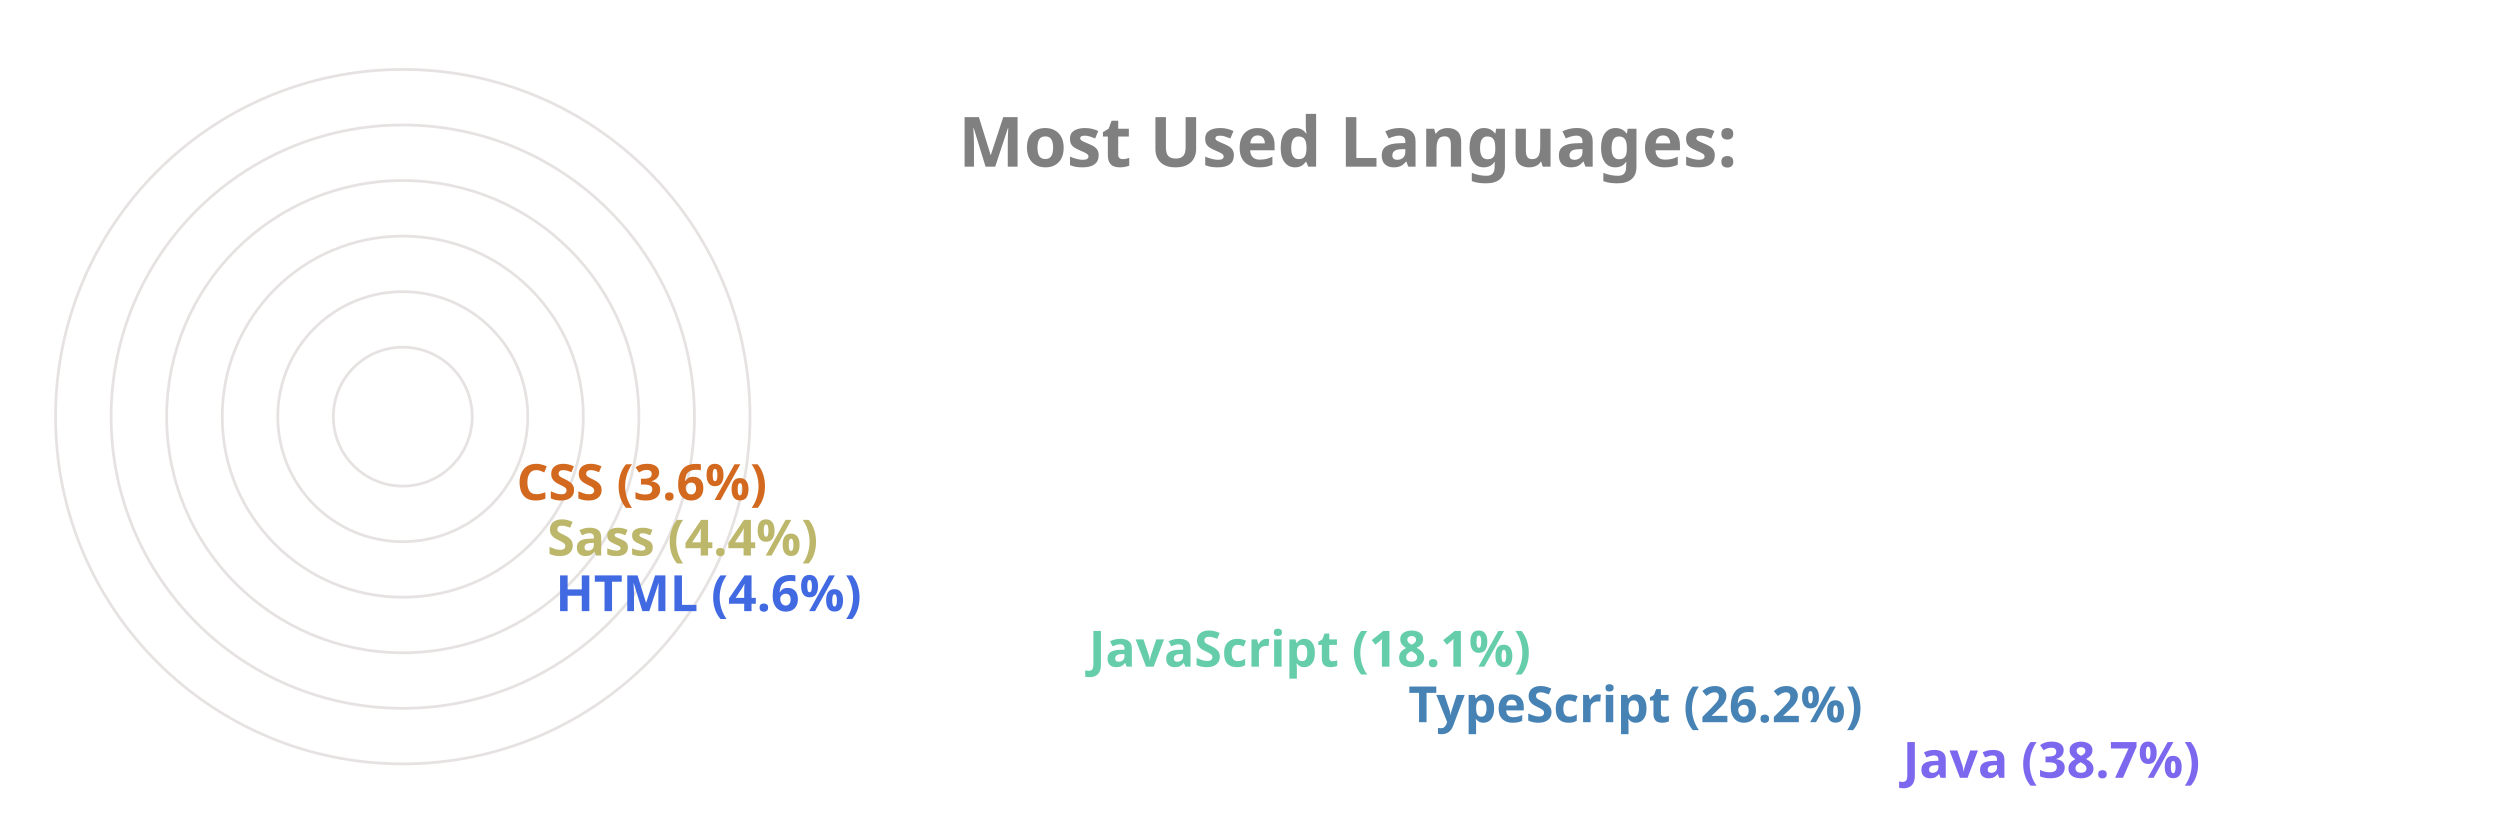
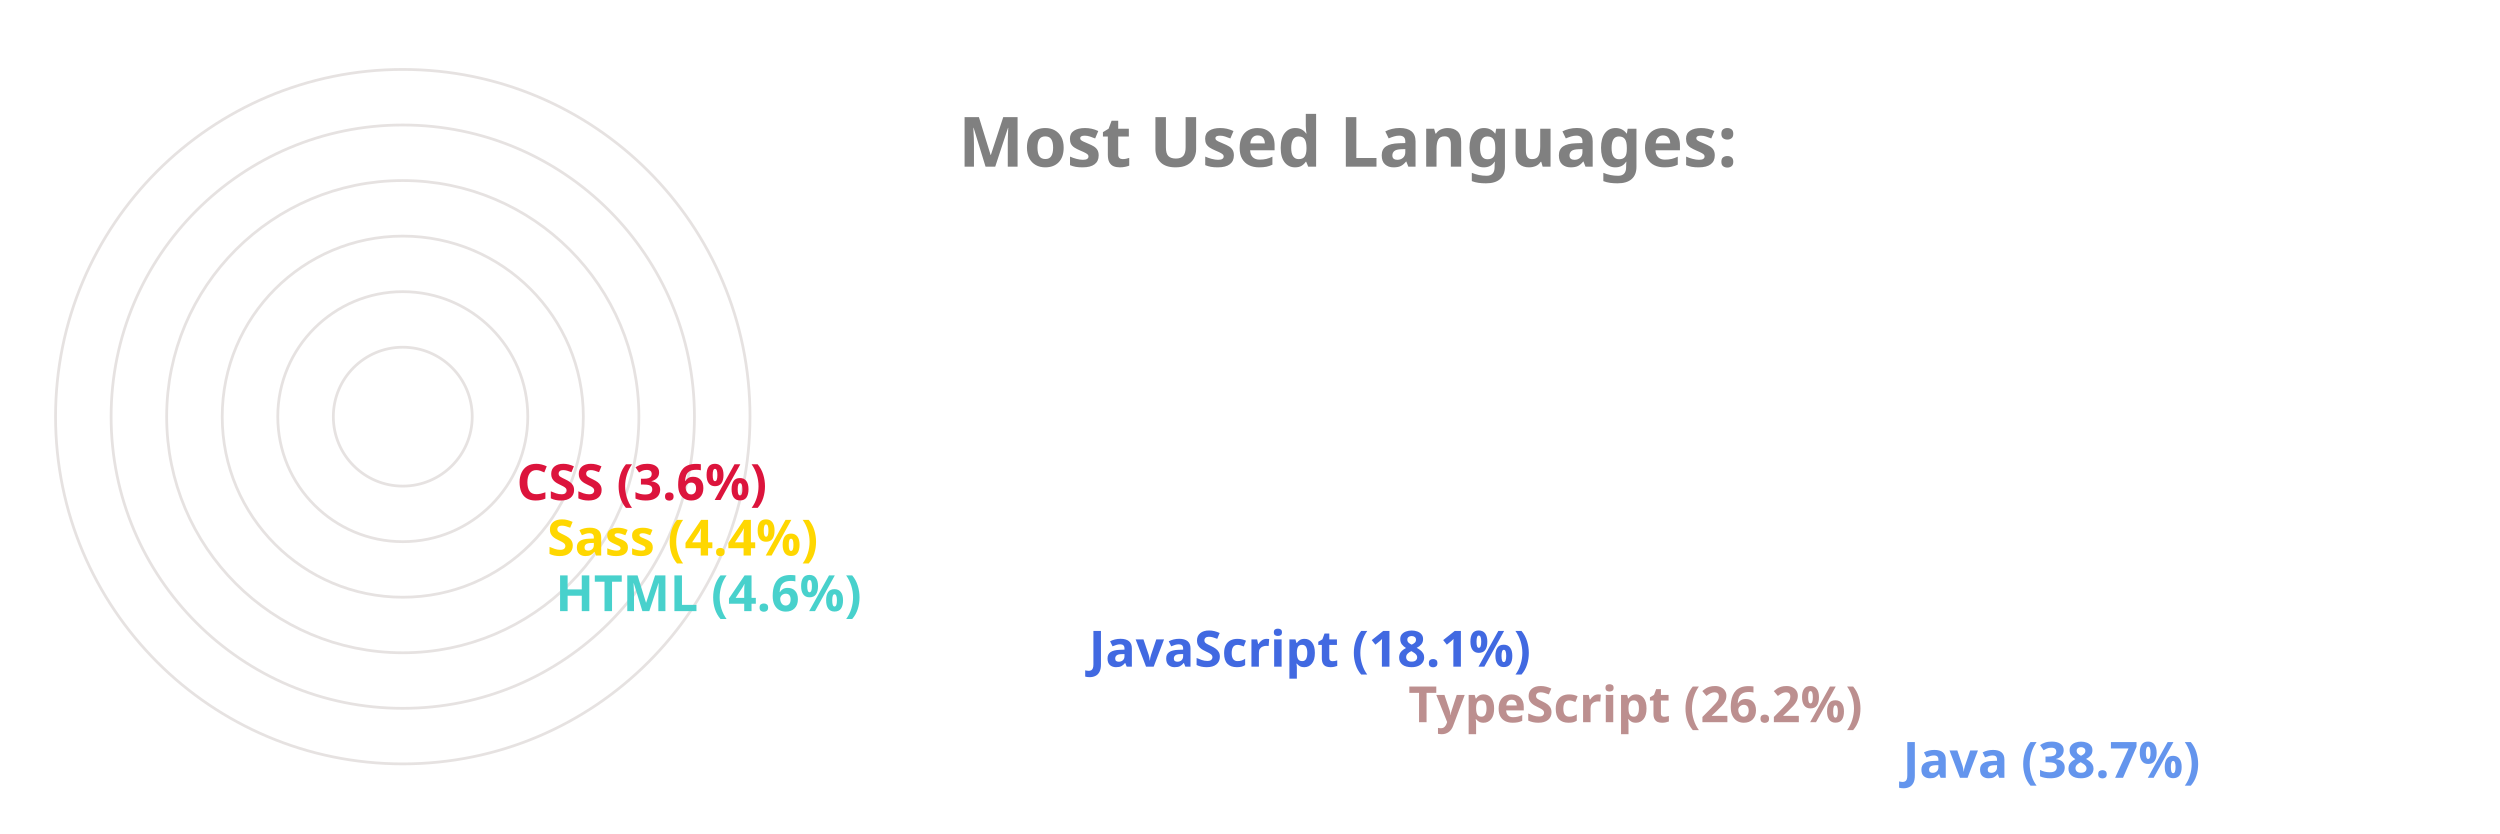
<svg xmlns="http://www.w3.org/2000/svg" viewBox="0 0 650 300" height="200px" width="600px">
  <style>
		.label {
			font: bold 25px sans-serif;
			color: #404040;
			-webkit-text-stroke: 1px white;
	  	}
		.name {
			font: bold 18px sans-serif;
			color: #404040;
	  	}

		.line {
			stroke-dasharray: 1000;
			stroke-dashoffset: 1000;
			animation: dash 3.5s ease-in-out forwards;	
			animation-iteration-count: infinite;
			animation-direction: alternate-reverse;
		}

		.path {
			stroke-dasharray: 1000;
			stroke-dashoffset: 1000;
			animation: dash 3.5s ease-in-out forwards;	
			animation-iteration-count: infinite;
			animation-direction: alternate-reverse;
		}
		  
		@keyframes dash {
			to {
				stroke-dashoffset: 0;
			}
		}

	</style>
  <g stroke="#E6E2E1" fill="none" stroke-width="1">
    <circle cx="20" cy="150" r="125" />
    <circle cx="20" cy="150" r="105" />
    <circle cx="20" cy="150" r="85" />
    <circle cx="20" cy="150" r="65" />
    <circle cx="20" cy="150" r="45" />
    <circle cx="20" cy="150" r="25" />
  </g>
  <g fill="none" stroke-width="20" class="line">
-     <line x2="550" y2="275" x1="20" y1="275" stroke="MediumSlateBlue" />
-     <line x2="372" y2="255" x1="20" y1="255" stroke="SteelBlue" />
-     <line x2="257" y2="235" x1="20" y1="235" stroke="MediumAquaMarine" />
-     <line x2="65" y2="215" x1="20" y1="215" stroke="RoyalBlue" />
-     <line x2="62" y2="195" x1="20" y1="195" stroke="DarkKhaki" />
-     <line x2="51" y2="175" x1="20" y1="175" stroke="Chocolate" />
+     <line x2="550" y2="275" x1="20" y1="275" stroke="CornflowerBlue" />
+     <line x2="372" y2="255" x1="20" y1="255" stroke="RosyBrown" />
+     <line x2="257" y2="235" x1="20" y1="235" stroke="RoyalBlue" />
+     <line x2="65" y2="215" x1="20" y1="215" stroke="MediumTurquoise" />
+     <line x2="62" y2="195" x1="20" y1="195" stroke="Gold" />
+     <line x2="51" y2="175" x1="20" y1="175" stroke="Crimson" />
  </g>
  <g fill="none" stroke-width="20" stroke-linecap="round" class="path">
-     <path d="M 20 275 A 125 125 45 0 1 -77 71" stroke="MediumSlateBlue" />
-     <path d="M 20 255 A 105 105 45 0 1 -74 103" stroke="SteelBlue" />
-     <path d="M 20 235 A 85 85 45 0 1 -60 123" stroke="MediumAquaMarine" />
-     <path d="M 20 215 A 65 65 45 0 1 -44 144" stroke="RoyalBlue" />
-     <path d="M 20 195 A 45 45 45 0 1 -24 146" stroke="DarkKhaki" />
-     <path d="M 20 175 A 25 25 45 0 1 -4 148" stroke="Chocolate" />
+     <path d="M 20 275 A 125 125 45 0 1 -77 71" stroke="CornflowerBlue" />
+     <path d="M 20 255 A 105 105 45 0 1 -74 103" stroke="RosyBrown" />
+     <path d="M 20 235 A 85 85 45 0 1 -60 123" stroke="RoyalBlue" />
+     <path d="M 20 215 A 65 65 45 0 1 -44 144" stroke="MediumTurquoise" />
+     <path d="M 20 195 A 45 45 45 0 1 -24 146" stroke="Gold" />
+     <path d="M 20 175 A 25 25 45 0 1 -4 148" stroke="Crimson" />
  </g>
  <g class="name">
-     <text x="560" y="280" fill="MediumSlateBlue">Java (38.7%)</text>
-     <text x="382" y="260" fill="SteelBlue">TypeScript (26.2%)</text>
-     <text x="267" y="240" fill="MediumAquaMarine">JavaScript (18.1%)</text>
-     <text x="75" y="220" fill="RoyalBlue">HTML (4.6%)</text>
-     <text x="72" y="200" fill="DarkKhaki">Sass (4.4%)</text>
-     <text x="61" y="180" fill="Chocolate">CSS (3.6%)</text>
+     <text x="560" y="280" fill="CornflowerBlue">Java (38.7%)</text>
+     <text x="382" y="260" fill="RosyBrown">TypeScript (26.2%)</text>
+     <text x="267" y="240" fill="RoyalBlue">JavaScript (18.1%)</text>
+     <text x="75" y="220" fill="MediumTurquoise">HTML (4.6%)</text>
+     <text x="72" y="200" fill="Gold">Sass (4.4%)</text>
+     <text x="61" y="180" fill="Crimson">CSS (3.6%)</text>
  </g>
  <g class="label">
    <text x="220" y="60" fill="grey">Most Used Languages:</text>
  </g>
</svg>
